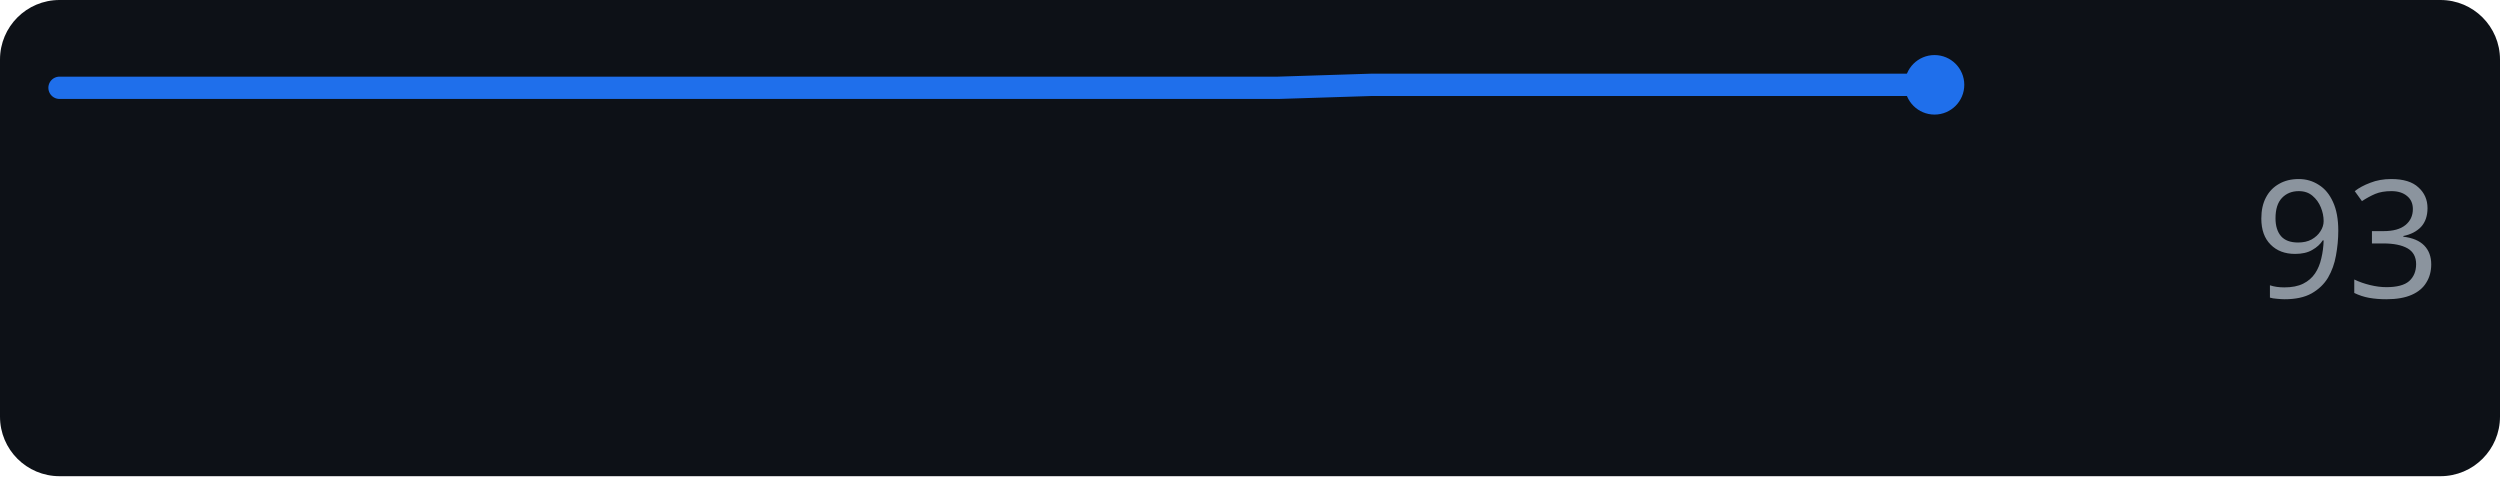
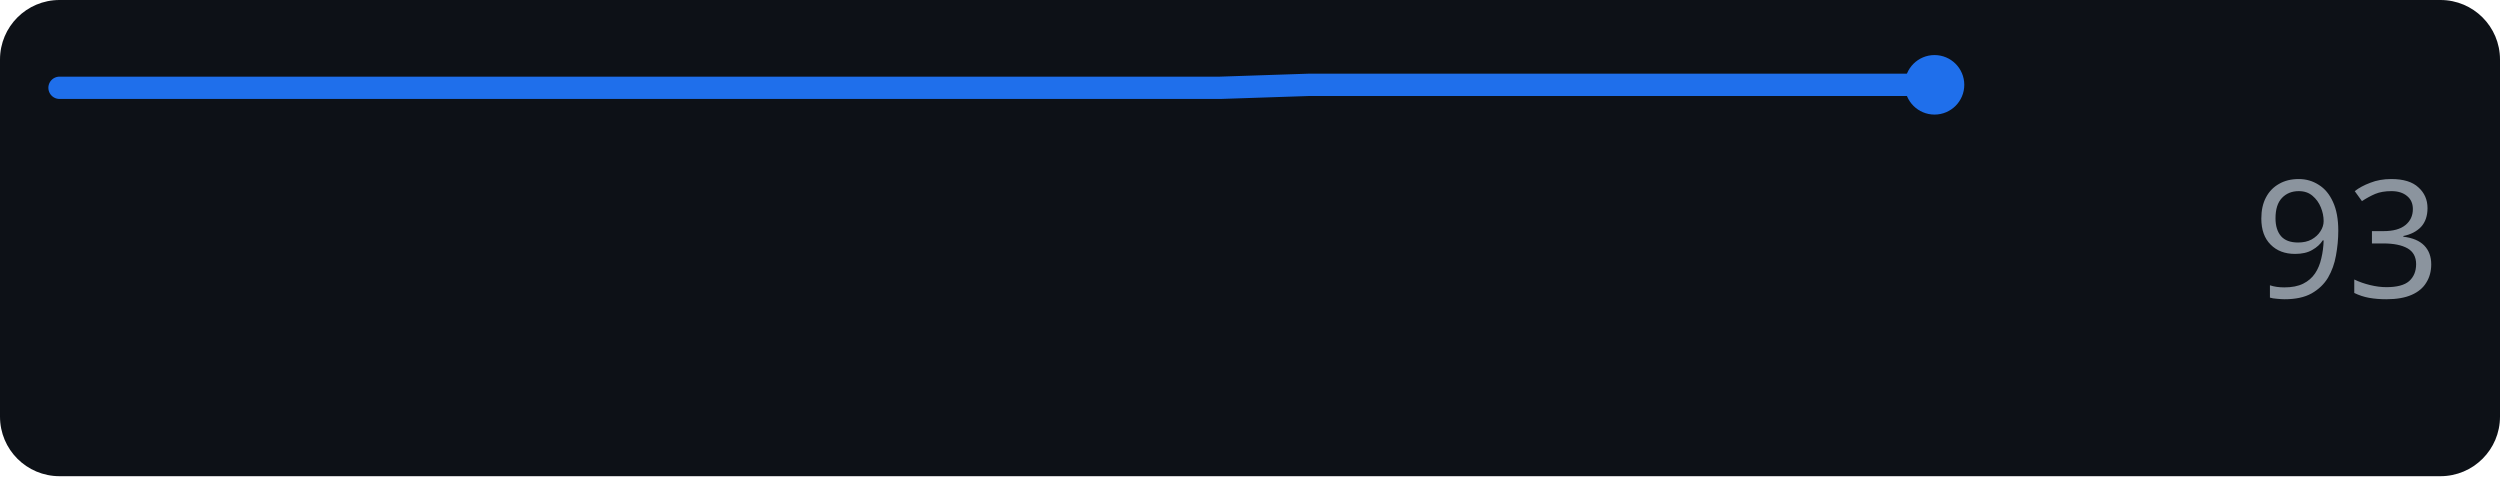
<svg xmlns="http://www.w3.org/2000/svg" width="168" height="32" role="img" aria-label="anthropic.com score over time">
  <rect width="168" height="32" rx="4" fill="#0d1117" />
-   <polyline points="4.0,5.9 10.3,5.9 16.6,5.9 22.9,5.9 29.2,5.9 35.5,5.9 41.8,5.9 48.1,5.9 54.4,5.9 60.7,5.9 67.0,5.9 73.3,5.9 79.6,5.9 85.9,5.9 92.2,5.7 98.5,5.7 104.8,5.7 111.1,5.7 117.4,5.7 123.7,5.7 130.0,5.7" fill="none" stroke="#1f6feb" stroke-width="1.5" stroke-linejoin="round" stroke-linecap="round" />
+   <polyline points="4.0,5.9 10.0,5.9 16.0,5.9 22.0,5.9 28.0,5.9 34.0,5.9 40.0,5.9 46.0,5.9 52.0,5.9 58.0,5.9 64.0,5.9 70.0,5.9 76.0,5.9 82.0,5.9 88.0,5.7 94.0,5.7 100.0,5.7 106.0,5.7 112.0,5.7 118.0,5.7 124.0,5.7 130.0,5.7" fill="none" stroke="#1f6feb" stroke-width="1.5" stroke-linejoin="round" stroke-linecap="round" />
  <circle cx="130.0" cy="5.7" r="2" fill="#1f6feb" />
  <text x="164" y="20" text-anchor="end" font-family="Verdana,Geneva,sans-serif" font-size="11" fill="#8b949e">93</text>
</svg>
